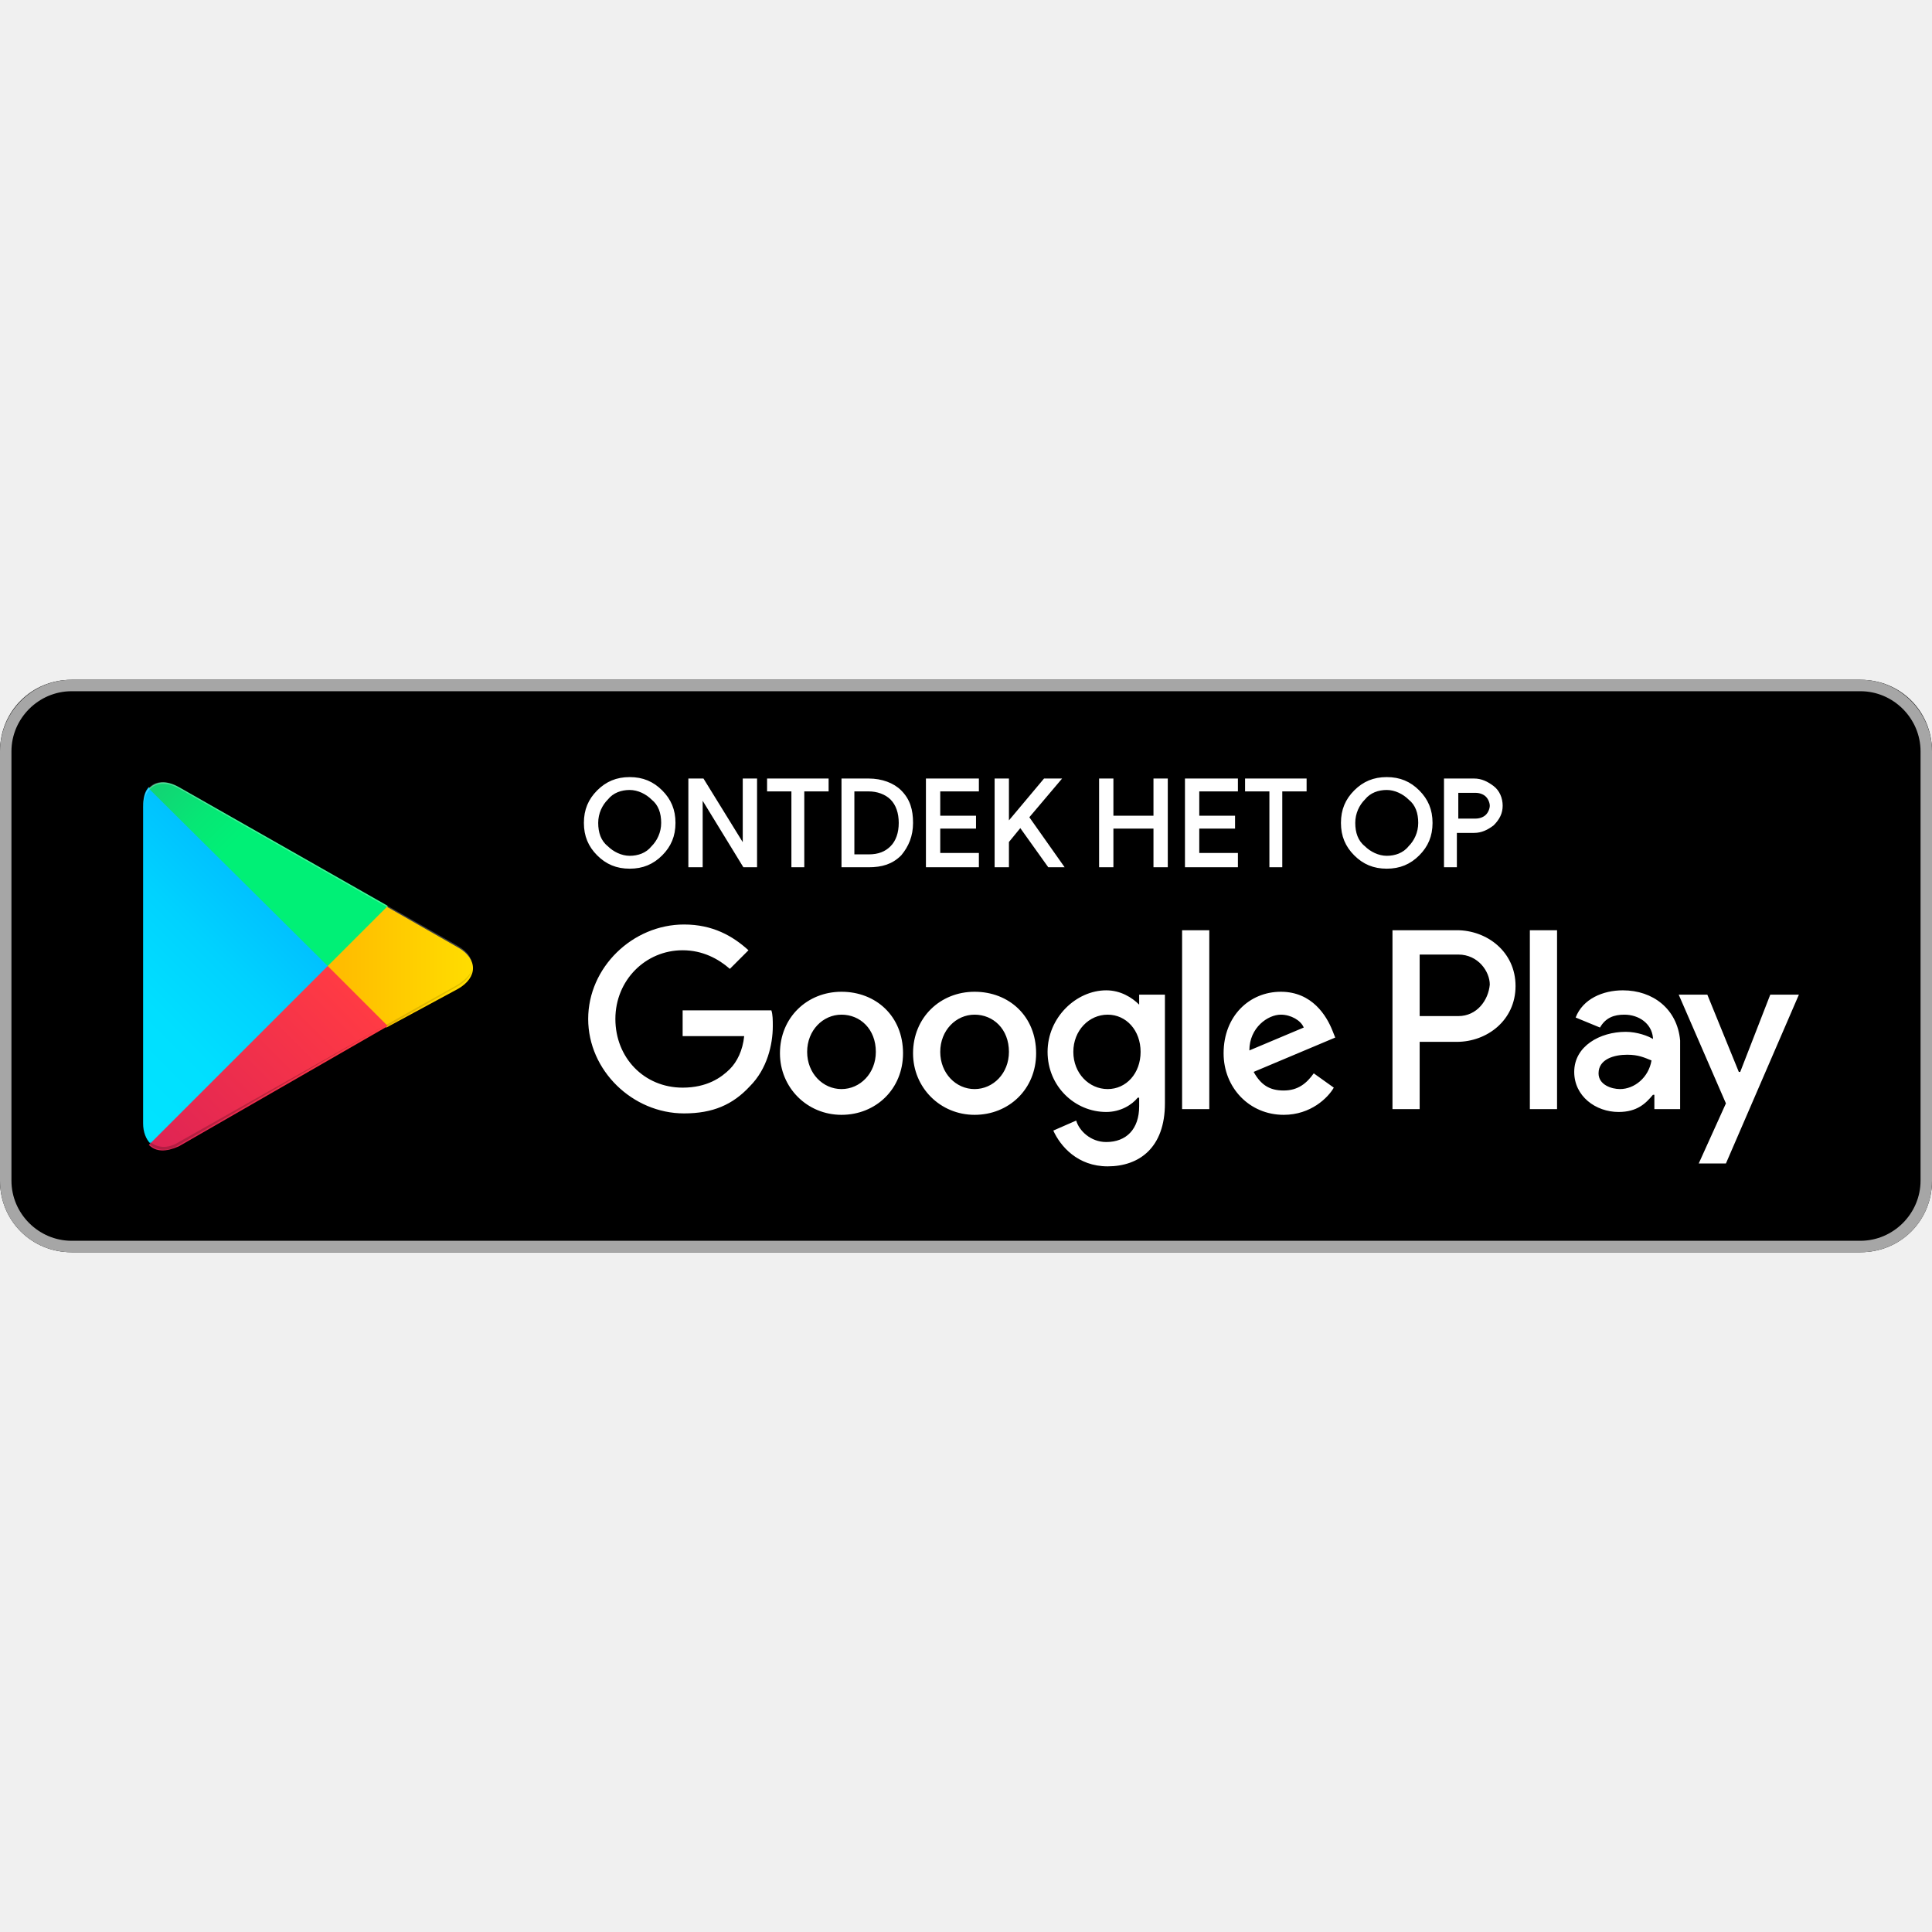
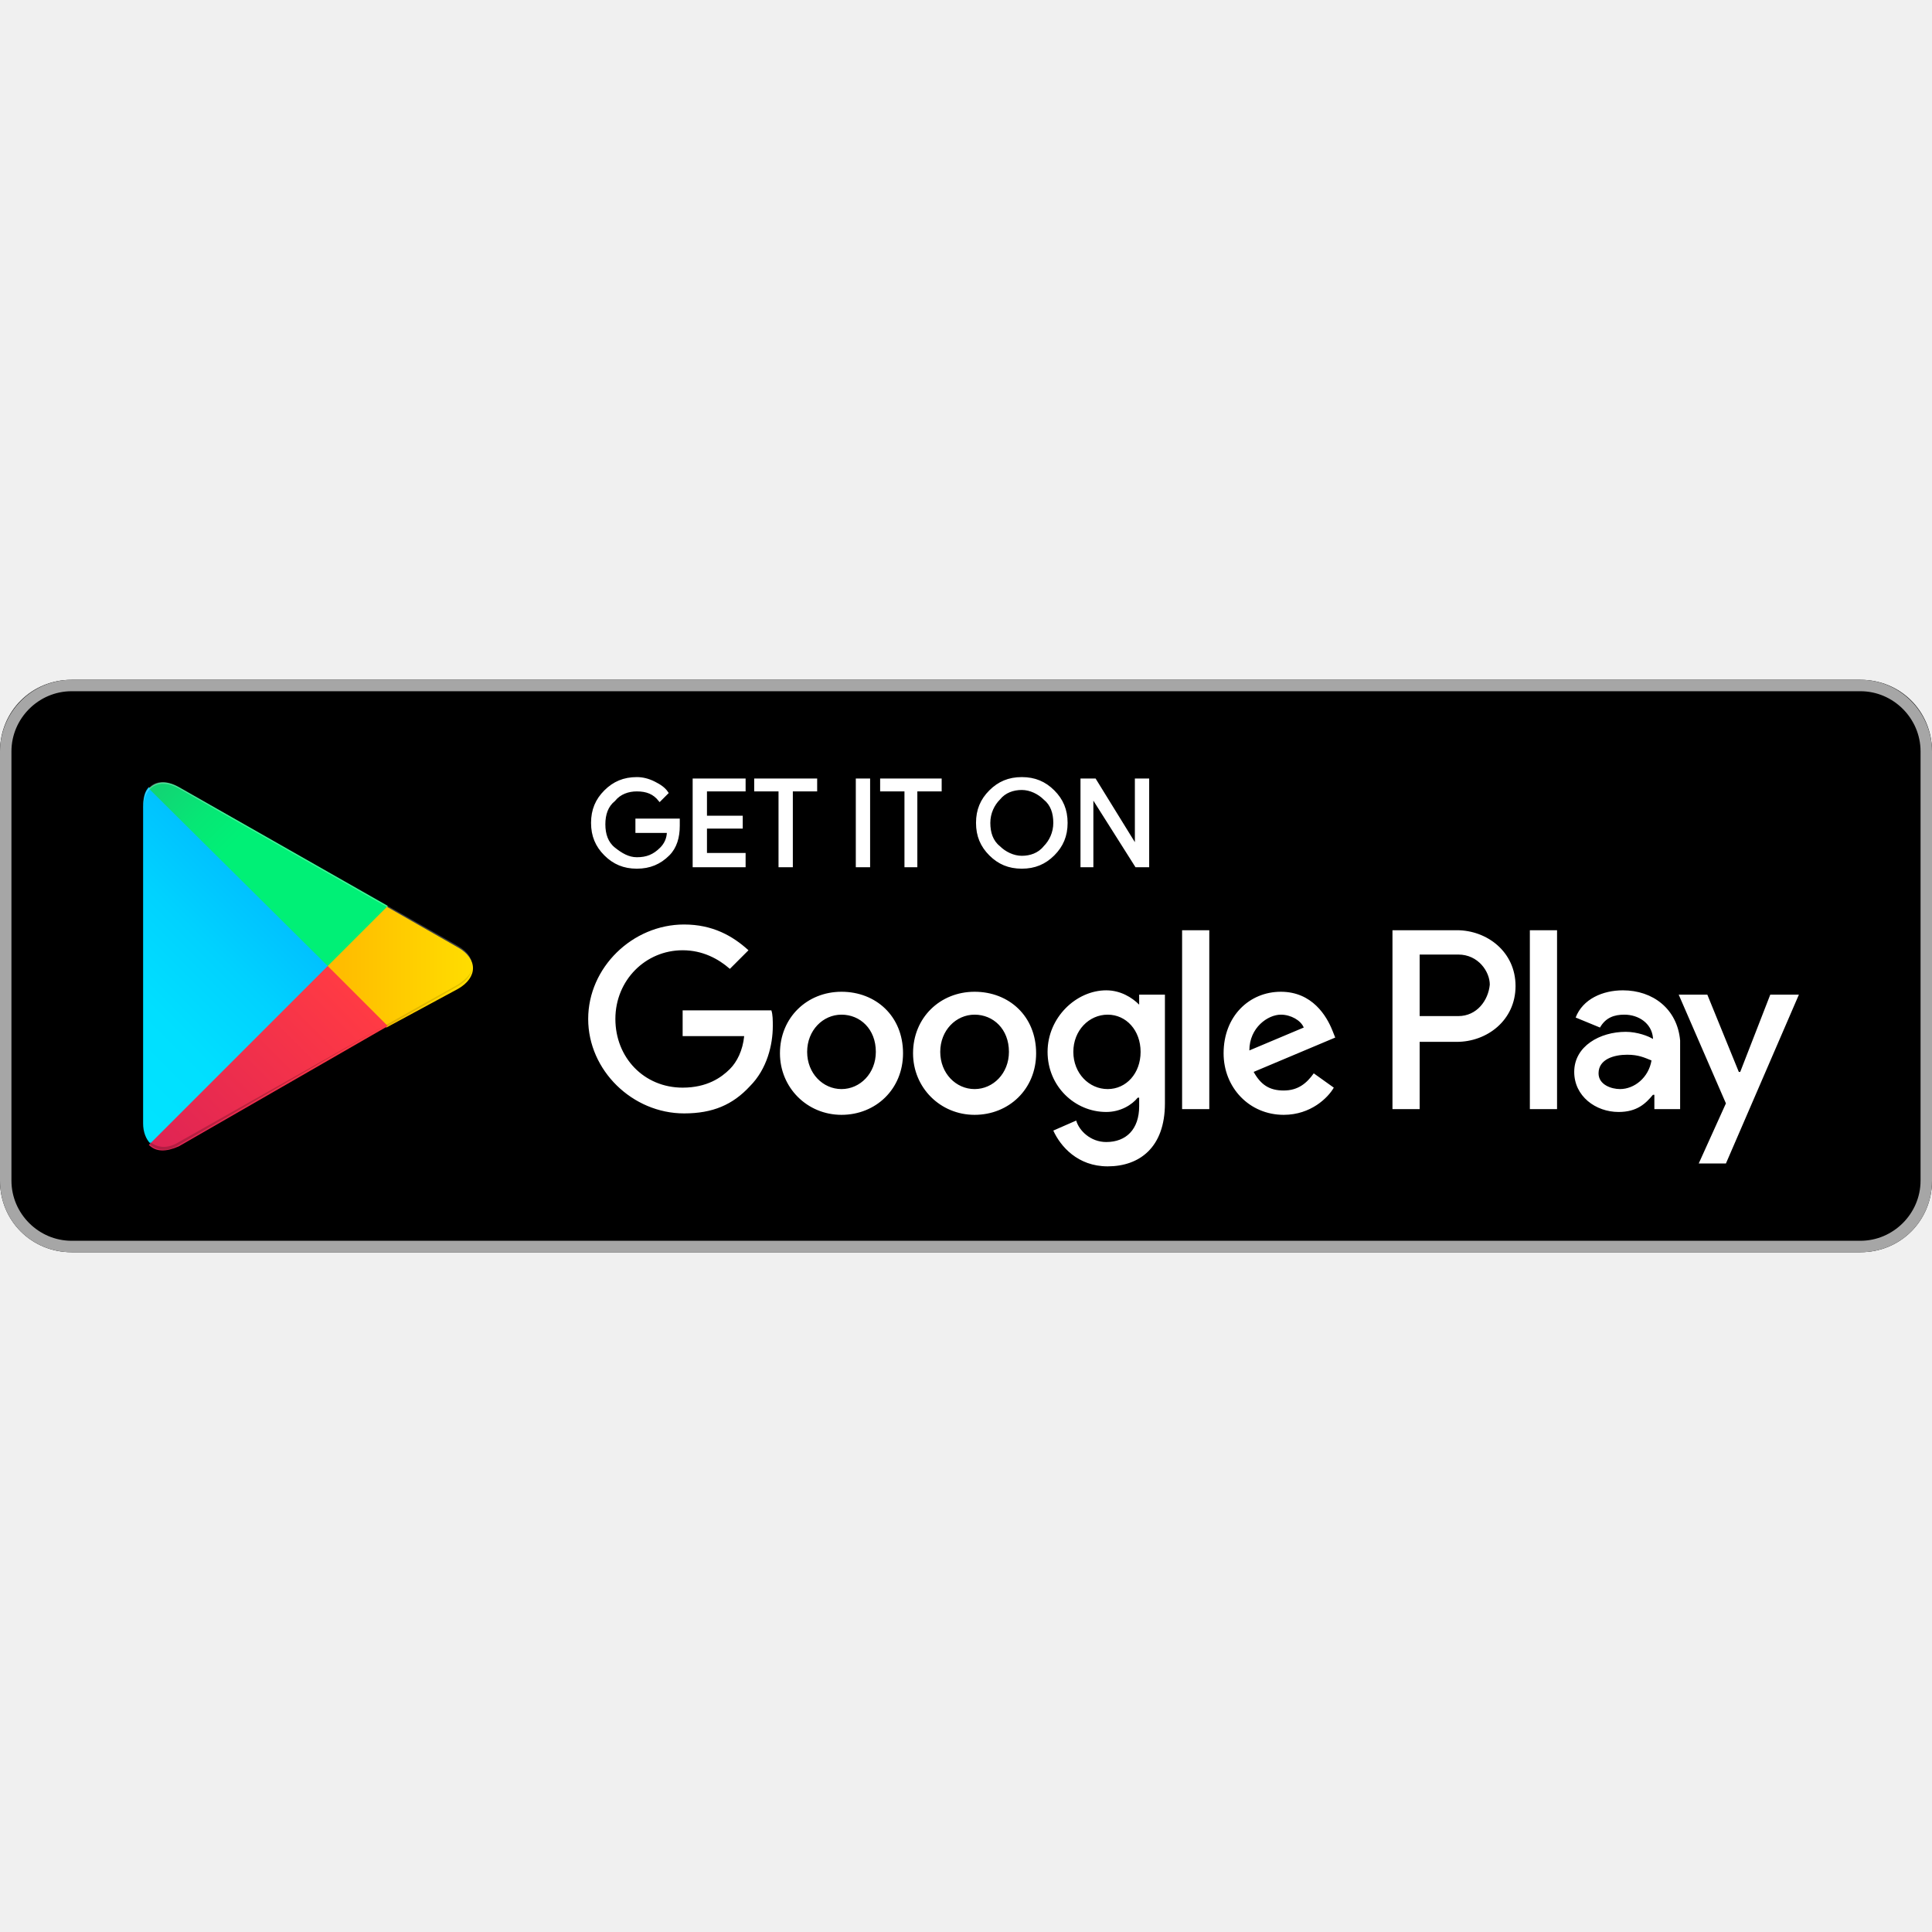
<svg xmlns="http://www.w3.org/2000/svg" width="800px" height="800px" viewBox="0 -47.5 135 135" id="Layer_1" fill="#000000">
  <g id="SVGRepo_bgCarrier" stroke-width="0" />
  <g id="SVGRepo_tracerCarrier" stroke-linecap="round" stroke-linejoin="round" />
  <g id="SVGRepo_iconCarrier">
-     <style>.st0{fill:#a6a6a6}.st1{fill:#fff}.st2{fill:url(#SVGID_1_)}.st3{fill:url(#SVGID_2_)}.st4{fill:url(#SVGID_3_)}.st5{fill:url(#SVGID_4_)}.st6,.st7,.st8{opacity:.2;enable-background:new}.st7,.st8{opacity:.12}.st8{opacity:.25;fill:#fff}.st9{fill:#ffffff;stroke:#ffffff;stroke-width:.2;stroke-miterlimit:10}</style>
+     <style>.st0{fill:#a6a6a6}.st1{stroke:#ffffff;stroke-width:.2;stroke-miterlimit:10}.st1,.st2{fill:#fff}.st3{fill:url(#SVGID_1_)}.st4{fill:url(#SVGID_2_)}.st5{fill:url(#SVGID_3_)}.st6{fill:url(#SVGID_4_)}.st7,.st8,.st9{opacity:.2;enable-background:new}.st8,.st9{opacity:.12}.st9{opacity:.25;fill:#fff}</style>
    <path d="M130 40H5c-2.8 0-5-2.2-5-5V5c0-2.8 2.2-5 5-5h125c2.8 0 5 2.2 5 5v30c0 2.8-2.2 5-5 5z" />
    <path class="st0" d="M130 .8c2.3 0 4.2 1.9 4.2 4.2v30c0 2.3-1.9 4.2-4.2 4.2H5C2.7 39.2.8 37.3.8 35V5C.8 2.7 2.7.8 5 .8h125m0-.8H5C2.2 0 0 2.3 0 5v30c0 2.8 2.2 5 5 5h125c2.8 0 5-2.2 5-5V5c0-2.7-2.2-5-5-5z" />
-     <path class="st1" d="M68.1 21.8c-2.4 0-4.3 1.8-4.3 4.3 0 2.4 1.9 4.3 4.3 4.3s4.3-1.8 4.3-4.3c0-2.6-1.9-4.3-4.3-4.3zm0 6.8c-1.3 0-2.4-1.1-2.4-2.6s1.1-2.6 2.4-2.6c1.3 0 2.4 1 2.4 2.6 0 1.5-1.1 2.6-2.4 2.6zm-9.3-6.8c-2.4 0-4.3 1.8-4.3 4.3 0 2.4 1.9 4.3 4.3 4.3s4.3-1.8 4.3-4.3c0-2.6-1.9-4.3-4.3-4.3zm0 6.8c-1.3 0-2.4-1.1-2.4-2.6s1.1-2.6 2.4-2.6c1.3 0 2.4 1 2.4 2.6 0 1.5-1.1 2.6-2.4 2.6zm-11.1-5.5v1.8H52c-.1 1-.5 1.8-1 2.3-.6.6-1.6 1.3-3.3 1.3-2.7 0-4.7-2.1-4.7-4.8s2.1-4.8 4.7-4.8c1.4 0 2.5.6 3.3 1.3l1.3-1.3c-1.1-1-2.5-1.8-4.5-1.8-3.6 0-6.7 3-6.7 6.6 0 3.6 3.1 6.6 6.7 6.6 2 0 3.4-.6 4.6-1.9 1.2-1.2 1.6-2.9 1.6-4.2 0-.4 0-.8-.1-1.1h-6.2zm45.4 1.4c-.4-1-1.4-2.7-3.6-2.7s-4 1.7-4 4.3c0 2.4 1.8 4.3 4.2 4.3 1.9 0 3.1-1.2 3.5-1.9l-1.4-1c-.5.7-1.1 1.2-2.1 1.2s-1.6-.4-2.1-1.3l5.7-2.4-.2-.5zm-5.8 1.4c0-1.6 1.3-2.5 2.2-2.5.7 0 1.4.4 1.6.9l-3.8 1.6zM82.6 30h1.9V17.5h-1.9V30zm-3-7.3c-.5-.5-1.3-1-2.3-1-2.1 0-4.1 1.9-4.1 4.3s1.9 4.2 4.1 4.2c1 0 1.8-.5 2.2-1h.1v.6c0 1.6-.9 2.5-2.3 2.5-1.1 0-1.9-.8-2.1-1.5l-1.6.7c.5 1.1 1.7 2.5 3.8 2.5 2.2 0 4-1.3 4-4.4V22h-1.8v.7zm-2.2 5.9c-1.3 0-2.4-1.1-2.4-2.6s1.1-2.6 2.4-2.6c1.3 0 2.3 1.1 2.3 2.6s-1 2.6-2.3 2.6zm24.4-11.1h-4.5V30h1.9v-4.7h2.6c2.1 0 4.1-1.5 4.1-3.9s-2-3.9-4.1-3.9zm.1 6h-2.7v-4.3h2.7c1.4 0 2.2 1.2 2.2 2.1-.1 1.1-.9 2.2-2.2 2.2zm11.5-1.8c-1.4 0-2.8.6-3.3 1.9l1.7.7c.4-.7 1-.9 1.7-.9 1 0 1.9.6 2 1.6v.1c-.3-.2-1.1-.5-1.9-.5-1.8 0-3.6 1-3.6 2.8 0 1.7 1.5 2.8 3.1 2.8 1.3 0 1.9-.6 2.4-1.2h.1v1h1.8v-4.8c-.2-2.2-1.9-3.5-4-3.5zm-.2 6.9c-.6 0-1.5-.3-1.5-1.1 0-1 1.1-1.3 2-1.3.8 0 1.2.2 1.7.4-.2 1.2-1.2 2-2.2 2zm10.5-6.6l-2.1 5.4h-.1l-2.2-5.4h-2l3.3 7.6-1.9 4.2h1.9l5.1-11.8h-2zm-16.8 8h1.9V17.5h-1.9V30z" />
-     <linearGradient id="SVGID_1_" gradientUnits="userSpaceOnUse" x1="21.8" y1="33.29" x2="5.017" y2="16.508" gradientTransform="matrix(1 0 0 -1 0 42)">
-       <stop offset="0" stop-color="#00a0ff" />
-       <stop offset=".007" stop-color="#00a1ff" />
-       <stop offset=".26" stop-color="#00beff" />
-       <stop offset=".512" stop-color="#00d2ff" />
-       <stop offset=".76" stop-color="#00dfff" />
-       <stop offset="1" stop-color="#00e3ff" />
-     </linearGradient>
-     <path class="st2" d="M10.4 7.5c-.3.3-.4.8-.4 1.4V31c0 .6.2 1.1.5 1.4l.1.1L23 20.1v-.2L10.4 7.5z" />
-     <linearGradient id="SVGID_2_" gradientUnits="userSpaceOnUse" x1="33.834" y1="21.999" x2="9.637" y2="21.999" gradientTransform="matrix(1 0 0 -1 0 42)">
-       <stop offset="0" stop-color="#ffe000" />
-       <stop offset=".409" stop-color="#ffbd00" />
-       <stop offset=".775" stop-color="orange" />
-       <stop offset="1" stop-color="#ff9c00" />
-     </linearGradient>
-     <path class="st3" d="M27 24.3l-4.1-4.1V19.9l4.1-4.1.1.1 4.9 2.8c1.4.8 1.4 2.1 0 2.9l-5 2.7z" />
-     <linearGradient id="SVGID_3_" gradientUnits="userSpaceOnUse" x1="24.827" y1="19.704" x2="2.069" y2="-3.054" gradientTransform="matrix(1 0 0 -1 0 42)">
-       <stop offset="0" stop-color="#ff3a44" />
-       <stop offset="1" stop-color="#c31162" />
-     </linearGradient>
-     <path class="st4" d="M27.1 24.2L22.9 20 10.4 32.5c.5.5 1.2.5 2.1.1l14.6-8.4" />
-     <linearGradient id="SVGID_4_" gradientUnits="userSpaceOnUse" x1="7.297" y1="41.824" x2="17.46" y2="31.661" gradientTransform="matrix(1 0 0 -1 0 42)">
-       <stop offset="0" stop-color="#32a071" />
-       <stop offset=".069" stop-color="#2da771" />
-       <stop offset=".476" stop-color="#15cf74" />
-       <stop offset=".801" stop-color="#06e775" />
-       <stop offset="1" stop-color="#00f076" />
-     </linearGradient>
-     <path class="st5" d="M27.1 15.8L12.5 7.5c-.9-.5-1.6-.4-2.1.1L22.9 20l4.2-4.2z" />
-     <path class="st6" d="M27 24.1l-14.5 8.2c-.8.5-1.5.4-2 0l-.1.1.1.1c.5.4 1.2.5 2 0L27 24.1z" />
-     <path class="st7" d="M10.4 32.3c-.3-.3-.4-.8-.4-1.4v.1c0 .6.2 1.1.5 1.4v-.1h-.1zM32 21.3l-5 2.8.1.1 4.9-2.8c.7-.4 1-.9 1-1.4 0 .5-.4.9-1 1.3z" />
-     <path class="st8" d="M12.5 7.6L32 18.7c.6.4 1 .8 1 1.3 0-.5-.3-1-1-1.4L12.5 7.5c-1.4-.8-2.5-.2-2.5 1.4V9c0-1.5 1.1-2.2 2.5-1.4z" />
+     <path class="st1" d="M47.4 10.2c0 .8-.2 1.5-.7 2-.6.6-1.3.9-2.2.9-.9 0-1.6-.3-2.2-.9-.6-.6-.9-1.3-.9-2.2 0-.9.3-1.6.9-2.2.6-.6 1.3-.9 2.2-.9.4 0 .8.1 1.2.3.4.2.7.4.9.7l-.5.5c-.4-.5-.9-.7-1.6-.7-.6 0-1.2.2-1.6.7-.5.4-.7 1-.7 1.7s.2 1.3.7 1.7c.5.4 1 .7 1.6.7.7 0 1.2-.2 1.7-.7.3-.3.5-.7.5-1.2h-2.2v-.8h2.9v.4zM52 7.7h-2.7v1.9h2.5v.7h-2.5v1.9H52v.8h-3.5V7H52v.7zM55.3 13h-.8V7.7h-1.7V7H57v.7h-1.7V13zM59.9 13V7h.8v6h-.8zM64.1 13h-.8V7.7h-1.7V7h4.1v.7H64V13zM73.6 12.2c-.6.6-1.3.9-2.2.9-.9 0-1.6-.3-2.2-.9-.6-.6-.9-1.3-.9-2.2s.3-1.6.9-2.2c.6-.6 1.3-.9 2.2-.9.9 0 1.6.3 2.2.9.6.6.9 1.3.9 2.2 0 .9-.3 1.6-.9 2.2zm-3.8-.5c.4.4 1 .7 1.6.7.6 0 1.2-.2 1.6-.7.4-.4.7-1 .7-1.7s-.2-1.3-.7-1.7c-.4-.4-1-.7-1.6-.7-.6 0-1.2.2-1.6.7-.4.4-.7 1-.7 1.7s.2 1.3.7 1.7zM75.6 13V7h.9l2.9 4.7V7h.8v6h-.8l-3.1-4.9V13h-.7z" />
+     <path class="st2" d="M68.1 21.8c-2.4 0-4.3 1.8-4.3 4.3 0 2.4 1.9 4.3 4.3 4.3s4.3-1.8 4.3-4.3c0-2.6-1.9-4.3-4.3-4.3zm0 6.8c-1.3 0-2.4-1.1-2.4-2.6s1.1-2.6 2.4-2.6c1.3 0 2.4 1 2.4 2.6 0 1.5-1.1 2.6-2.4 2.6zm-9.3-6.8c-2.4 0-4.3 1.8-4.3 4.3 0 2.4 1.9 4.3 4.3 4.3s4.3-1.8 4.3-4.3c0-2.6-1.9-4.3-4.3-4.3zm0 6.8c-1.3 0-2.4-1.1-2.4-2.6s1.1-2.6 2.4-2.6c1.3 0 2.4 1 2.4 2.6 0 1.5-1.1 2.6-2.4 2.6zm-11.1-5.5v1.8H52c-.1 1-.5 1.8-1 2.3-.6.6-1.6 1.3-3.3 1.3-2.7 0-4.7-2.1-4.7-4.8s2.1-4.8 4.7-4.8c1.4 0 2.5.6 3.3 1.3l1.3-1.3c-1.1-1-2.5-1.8-4.5-1.8-3.6 0-6.7 3-6.7 6.6 0 3.6 3.1 6.6 6.7 6.6 2 0 3.4-.6 4.6-1.9 1.2-1.2 1.6-2.9 1.6-4.2 0-.4 0-.8-.1-1.1h-6.2zm45.4 1.4c-.4-1-1.4-2.7-3.6-2.7s-4 1.7-4 4.3c0 2.4 1.8 4.3 4.2 4.3 1.9 0 3.1-1.2 3.5-1.9l-1.4-1c-.5.7-1.1 1.2-2.1 1.2s-1.6-.4-2.1-1.3l5.7-2.4-.2-.5zm-5.8 1.4c0-1.6 1.3-2.5 2.2-2.5.7 0 1.4.4 1.6.9l-3.8 1.6zM82.6 30h1.9V17.5h-1.9V30zm-3-7.3c-.5-.5-1.3-1-2.3-1-2.1 0-4.1 1.9-4.1 4.3s1.9 4.2 4.1 4.2c1 0 1.8-.5 2.2-1h.1v.6c0 1.6-.9 2.5-2.3 2.5-1.1 0-1.9-.8-2.1-1.5l-1.6.7c.5 1.1 1.7 2.5 3.8 2.5 2.2 0 4-1.3 4-4.4V22h-1.8v.7zm-2.2 5.9c-1.3 0-2.4-1.1-2.4-2.6s1.1-2.6 2.4-2.6c1.3 0 2.3 1.1 2.3 2.6s-1 2.6-2.3 2.6zm24.4-11.1h-4.5V30h1.9v-4.7h2.6c2.1 0 4.1-1.5 4.1-3.9s-2-3.9-4.1-3.9zm.1 6h-2.7v-4.3h2.7c1.4 0 2.2 1.2 2.2 2.1-.1 1.1-.9 2.2-2.2 2.2zm11.5-1.8c-1.4 0-2.8.6-3.3 1.9l1.7.7c.4-.7 1-.9 1.7-.9 1 0 1.9.6 2 1.6v.1c-.3-.2-1.1-.5-1.9-.5-1.8 0-3.6 1-3.6 2.8 0 1.7 1.5 2.8 3.1 2.8 1.3 0 1.9-.6 2.4-1.2h.1v1h1.8v-4.8c-.2-2.2-1.9-3.5-4-3.5zm-.2 6.9c-.6 0-1.5-.3-1.5-1.1 0-1 1.1-1.3 2-1.3.8 0 1.2.2 1.7.4-.2 1.2-1.2 2-2.2 2zm10.5-6.6l-2.1 5.4h-.1l-2.2-5.4h-2l3.3 7.6-1.9 4.2h1.9l5.1-11.8h-2zm-16.8 8h1.9V17.5h-1.9V30z" />
    <g>
-       <path class="st9" d="M46.2 12.2c-.6.6-1.3.9-2.2.9-.9 0-1.6-.3-2.2-.9-.6-.6-.9-1.3-.9-2.2s.3-1.6.9-2.2c.6-.6 1.3-.9 2.2-.9.9 0 1.6.3 2.2.9.6.6.9 1.3.9 2.2 0 .9-.3 1.6-.9 2.2zm-3.8-.5c.4.4 1 .7 1.6.7.6 0 1.2-.2 1.6-.7.4-.4.7-1 .7-1.7s-.2-1.3-.7-1.7c-.4-.4-1-.7-1.6-.7-.6 0-1.2.2-1.6.7-.4.4-.7 1-.7 1.7s.2 1.3.7 1.7zM48.2 13V7h.9l2.9 4.7V7h.8v6H52l-3-4.9V13h-.8zM56.2 13h-.8V7.7h-1.7V7h4.1v.7h-1.7V13zM58.9 13V7h1.8c.9 0 1.7.3 2.2.8.6.6.8 1.3.8 2.2 0 .9-.3 1.6-.8 2.2-.6.6-1.3.8-2.2.8h-1.8zm.7-.7h1.1c.7 0 1.2-.2 1.6-.6.4-.4.6-1 .6-1.7s-.2-1.3-.6-1.7c-.4-.4-1-.6-1.6-.6h-1.1v4.6zM68.3 7.7h-2.7v1.9h2.5v.7h-2.5v1.9h2.7v.8h-3.5V7h3.5v.7zM74 7l-2.2 2.6 2.4 3.4h-.9l-2-2.8-.9 1.1V13h-.8V7h.8v3.1L73 7h1zM76.9 13V7h.8v2.6h3V7h.8v6h-.8v-2.7h-3V13h-.8zM86.4 7.7h-2.7v1.9h2.5v.7h-2.5v1.9h2.7v.8h-3.5V7h3.5v.7zM89.6 13h-.8V7.7h-1.7V7h4.1v.7h-1.7V13zM99.1 12.2c-.6.6-1.3.9-2.2.9-.9 0-1.6-.3-2.2-.9-.6-.6-.9-1.3-.9-2.2s.3-1.6.9-2.2c.6-.6 1.3-.9 2.2-.9.9 0 1.6.3 2.2.9.6.6.9 1.3.9 2.2 0 .9-.3 1.6-.9 2.2zm-3.8-.5c.4.4 1 .7 1.6.7s1.2-.2 1.6-.7c.4-.4.7-1 .7-1.7s-.2-1.3-.7-1.7c-.4-.4-1-.7-1.6-.7s-1.2.2-1.6.7c-.4.4-.7 1-.7 1.7s.2 1.3.7 1.7zM101.8 13h-.8V7h2c.5 0 .9.2 1.3.5s.6.8.6 1.3-.2.9-.6 1.3c-.4.3-.8.5-1.3.5h-1.3V13zm0-3.2h1.3c.3 0 .6-.1.8-.3.2-.2.3-.5.3-.7s-.1-.5-.3-.7c-.2-.2-.5-.3-.8-.3h-1.3v2z" />
+       <linearGradient id="SVGID_1_" gradientUnits="userSpaceOnUse" x1="21.8" y1="33.29" x2="5.017" y2="16.508" gradientTransform="matrix(1 0 0 -1 0 42)">
+         <stop offset="0" stop-color="#00a0ff" />
+         <stop offset=".007" stop-color="#00a1ff" />
+         <stop offset=".26" stop-color="#00beff" />
+         <stop offset=".512" stop-color="#00d2ff" />
+         <stop offset=".76" stop-color="#00dfff" />
+         <stop offset="1" stop-color="#00e3ff" />
+       </linearGradient>
+       <path class="st3" d="M10.4 7.5c-.3.3-.4.8-.4 1.4V31c0 .6.2 1.1.5 1.4l.1.1L23 20.1v-.2L10.4 7.5z" />
+       <linearGradient id="SVGID_2_" gradientUnits="userSpaceOnUse" x1="33.834" y1="21.999" x2="9.637" y2="21.999" gradientTransform="matrix(1 0 0 -1 0 42)">
+         <stop offset="0" stop-color="#ffe000" />
+         <stop offset=".409" stop-color="#ffbd00" />
+         <stop offset=".775" stop-color="orange" />
+         <stop offset="1" stop-color="#ff9c00" />
+       </linearGradient>
+       <path class="st4" d="M27 24.3l-4.1-4.1V19.9l4.1-4.1.1.1 4.9 2.8c1.4.8 1.4 2.1 0 2.9l-5 2.7z" />
+       <linearGradient id="SVGID_3_" gradientUnits="userSpaceOnUse" x1="24.827" y1="19.704" x2="2.069" y2="-3.054" gradientTransform="matrix(1 0 0 -1 0 42)">
+         <stop offset="0" stop-color="#ff3a44" />
+         <stop offset="1" stop-color="#c31162" />
+       </linearGradient>
+       <path class="st5" d="M27.1 24.2L22.9 20 10.4 32.5c.5.5 1.2.5 2.1.1l14.6-8.4" />
+       <linearGradient id="SVGID_4_" gradientUnits="userSpaceOnUse" x1="7.297" y1="41.824" x2="17.46" y2="31.661" gradientTransform="matrix(1 0 0 -1 0 42)">
+         <stop offset="0" stop-color="#32a071" />
+         <stop offset=".069" stop-color="#2da771" />
+         <stop offset=".476" stop-color="#15cf74" />
+         <stop offset=".801" stop-color="#06e775" />
+         <stop offset="1" stop-color="#00f076" />
+       </linearGradient>
+       <path class="st6" d="M27.1 15.8L12.5 7.5c-.9-.5-1.6-.4-2.1.1L22.9 20l4.2-4.2z" />
+       <path class="st7" d="M27 24.1l-14.5 8.2c-.8.5-1.5.4-2 0l-.1.1.1.1c.5.4 1.2.5 2 0L27 24.1z" />
+       <path class="st8" d="M10.4 32.3c-.3-.3-.4-.8-.4-1.4v.1c0 .6.2 1.1.5 1.4v-.1h-.1zM32 21.3l-5 2.8.1.1 4.9-2.8c.7-.4 1-.9 1-1.4 0 .5-.4.9-1 1.3z" />
+       <path class="st9" d="M12.5 7.6L32 18.7c.6.4 1 .8 1 1.3 0-.5-.3-1-1-1.4L12.5 7.5c-1.4-.8-2.5-.2-2.5 1.4V9c0-1.5 1.1-2.2 2.5-1.4z" />
    </g>
  </g>
</svg>
